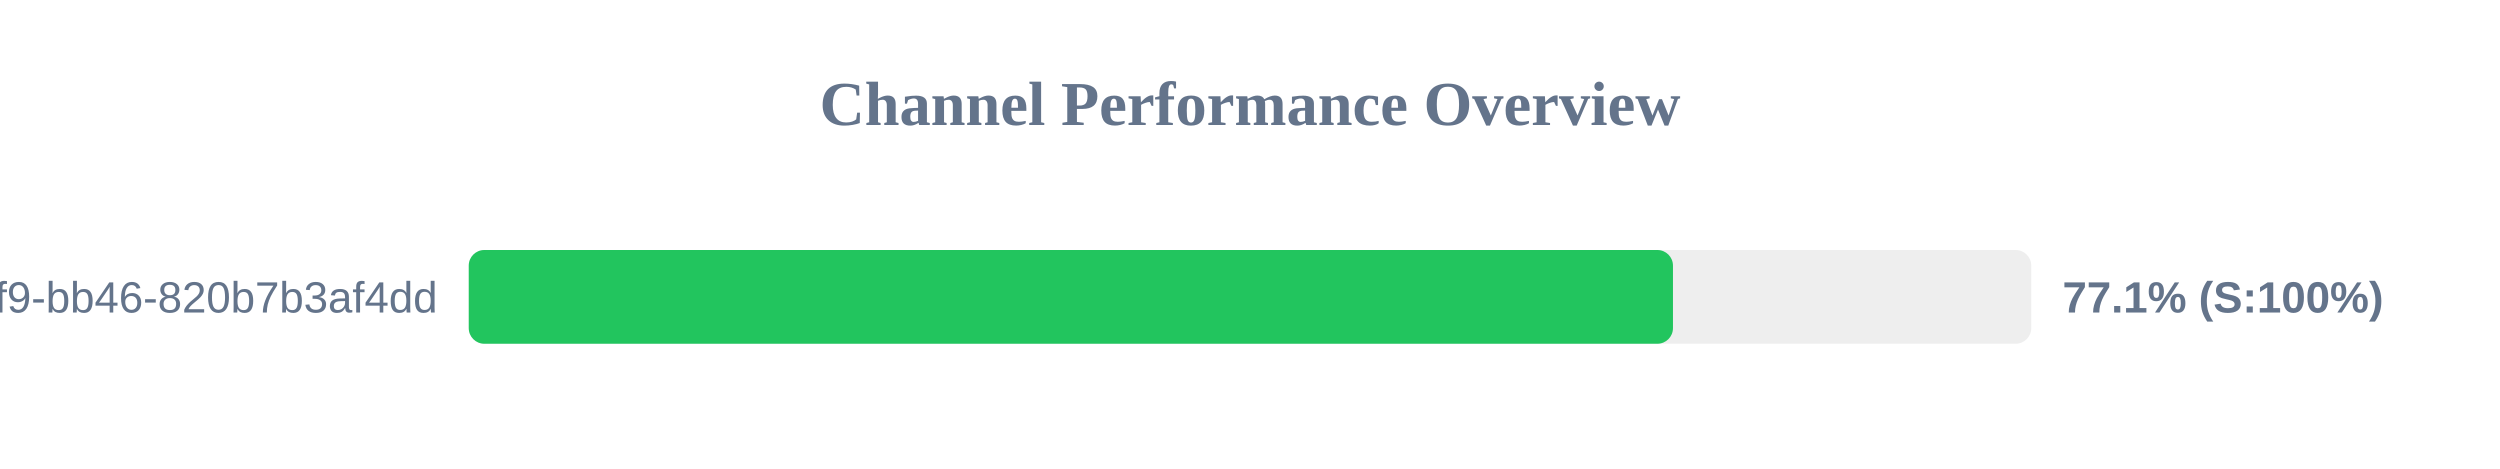
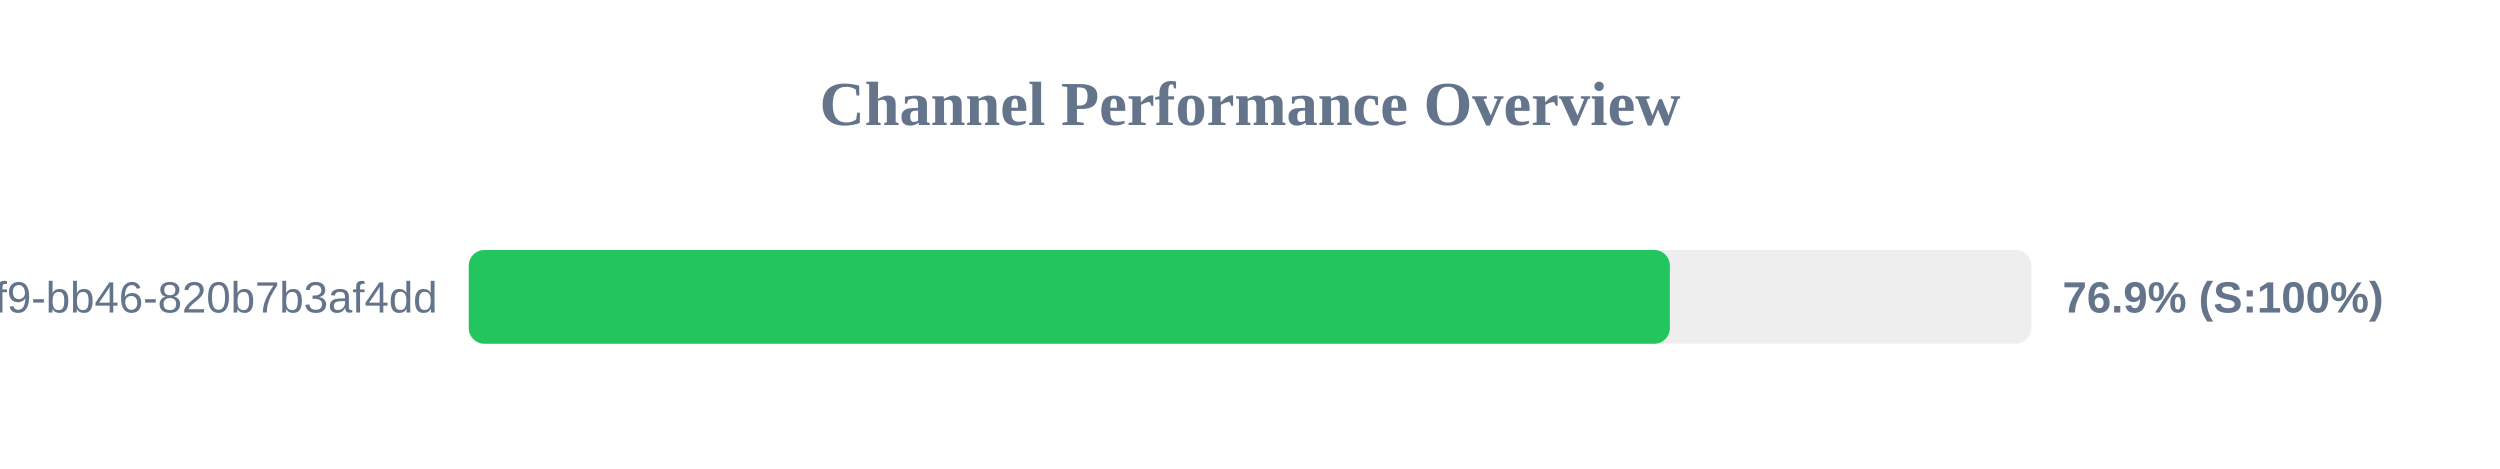
<svg xmlns="http://www.w3.org/2000/svg" width="800" height="150" version="1.1">
  <style>
        .row { font: 14px Arial; fill: #64748b; }
        .score { font: bold 14px Arial; fill: #64748b; }
    </style>
  <text x="400" y="40" text-anchor="middle" font-size="20px" font-weight="bold" fill="#64748b">Channel Performance Overview</text>
  <rect x="150" y="80" width="500" height="30" fill="#eee" rx="5" />
-   <rect x="150" y="80" width="385.35" height="30" fill="#22c55e" rx="5" />
+   <rect x="150" y="80" width="384.35" height="30" fill="#22c55e" rx="5" />
  <text x="140" y="100" text-anchor="end" class="row">?uuid=80b2ac81-ba69-41f9-bb46-820b7b3af4dd</text>
-   <text x="660" y="100" text-anchor="start" class="score">77.1% (S:100%)</text>
+   <text x="660" y="100" text-anchor="start" class="score">76.9% (S:100%)</text>
</svg>
